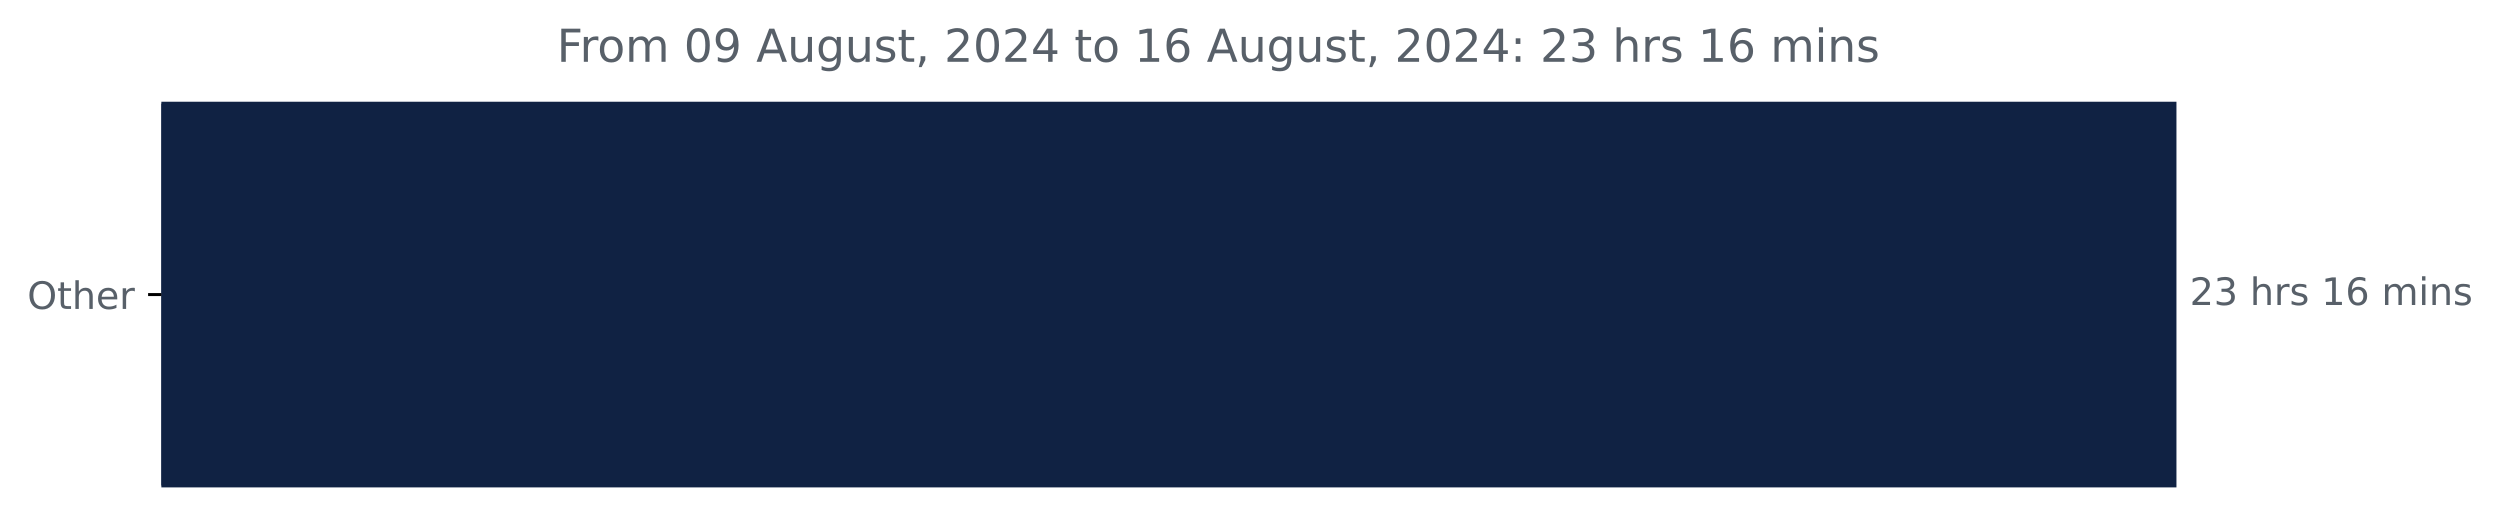
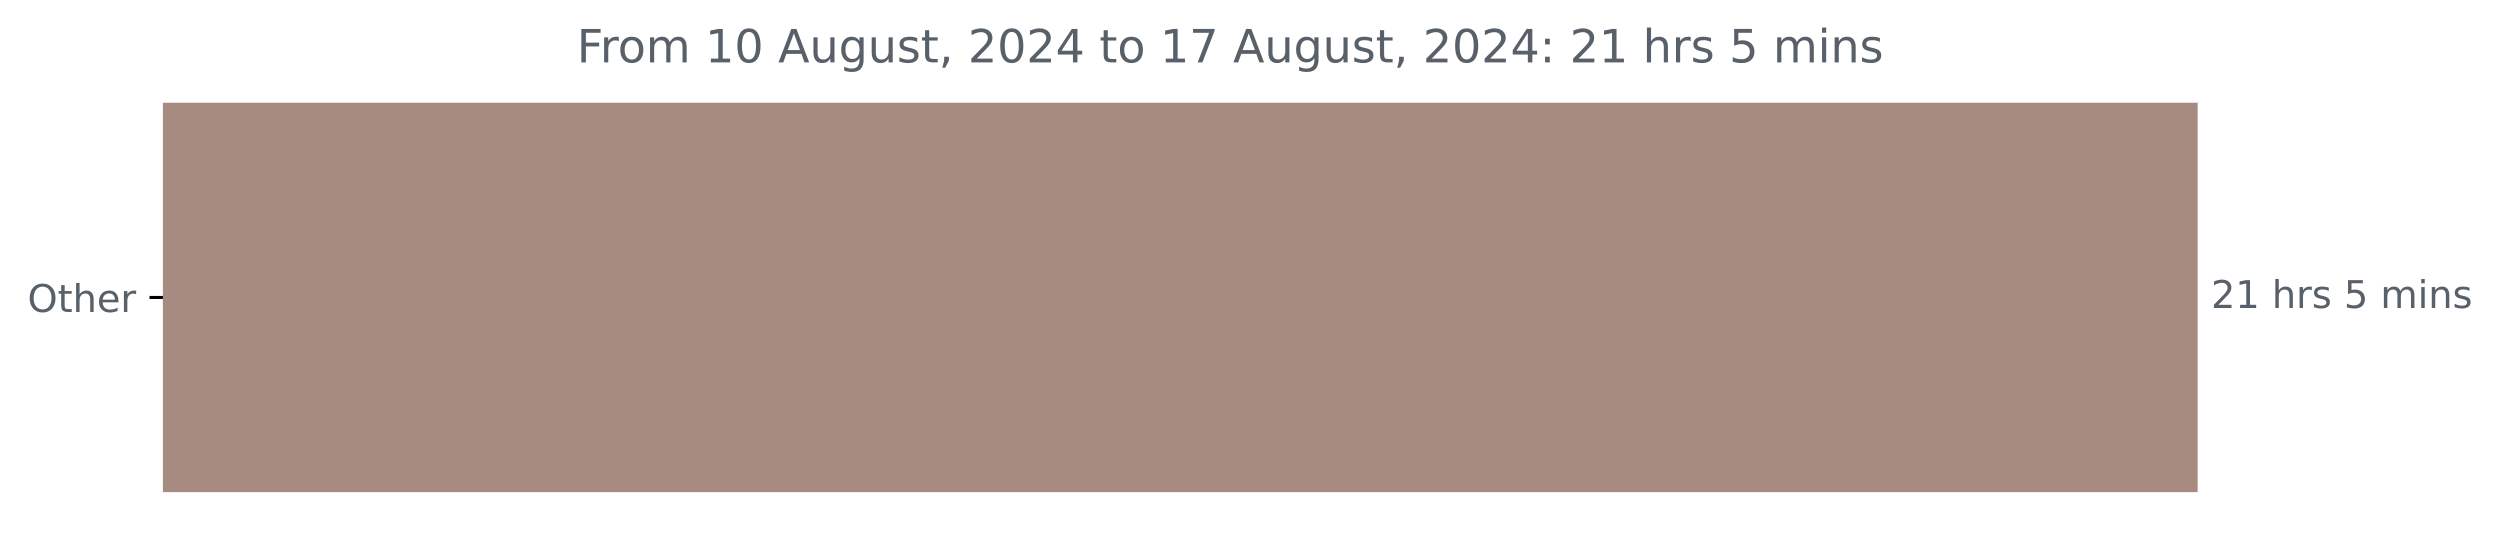
- <svg xmlns="http://www.w3.org/2000/svg" xmlns:xlink="http://www.w3.org/1999/xlink" width="659.93pt" height="140.398pt" viewBox="0 0 659.93 140.398" version="1.1">
+ <svg xmlns="http://www.w3.org/2000/svg" xmlns:xlink="http://www.w3.org/1999/xlink" width="653.568pt" height="140.398pt" viewBox="0 0 653.568 140.398" version="1.1">
  <defs>
    <style type="text/css">*{stroke-linejoin: round; stroke-linecap: butt}</style>
  </defs>
  <g id="figure_1">
    <g id="patch_1">
-       <path d="M 0 140.398  L 659.93 140.398  L 659.93 0  L 0 0  L 0 140.398  z " style="fill: none" />
+       <path d="M 0 140.398  L 653.568 140.398  L 653.568 0  L 0 0  L 0 140.398  z " style="fill: none" />
    </g>
    <g id="axes_1">
      <g id="patch_2">
-         <path d="M 42.594 27.358  L 574.022 27.358  L 574.022 128.158  L 42.594 128.158  z " clip-path="url(#pd891432e94)" style="fill: #102243; stroke: #102243; stroke-linejoin: miter" />
+         <path d="M 42.594 27.358  L 574.022 27.358  L 574.022 128.158  L 42.594 128.158  z " clip-path="url(#pae5ea04167)" style="fill: #a78a80; stroke: #a78a80; stroke-linejoin: miter" />
      </g>
      <g id="matplotlib.axis_1" />
      <g id="matplotlib.axis_2">
        <g id="ytick_1">
          <g id="line2d_1">
            <defs>
-               <path id="m05c996c1f3" d="M 0 0  L -3.5 0  " style="stroke: #000000; stroke-width: 0.8" />
+               <path id="m0f187d398b" d="M 0 0  L -3.5 0  " style="stroke: #000000; stroke-width: 0.8" />
            </defs>
            <g>
-               <use xlink:href="#m05c996c1f3" x="42.594" y="77.758" style="stroke: #000000; stroke-width: 0.8" />
+               <use xlink:href="#m0f187d398b" x="42.594" y="77.758" style="stroke: #000000; stroke-width: 0.8" />
            </g>
          </g>
          <g id="text_1">
            <g style="fill: #586069" transform="translate(7.2 81.55734) scale(0.1 -0.1)">
              <defs>
                <path id="DejaVuSans-4f" d="M 2522 4238  Q 1834 4238 1429 3725  Q 1025 3213 1025 2328  Q 1025 1447 1429 934  Q 1834 422 2522 422  Q 3209 422 3611 934  Q 4013 1447 4013 2328  Q 4013 3213 3611 3725  Q 3209 4238 2522 4238  z M 2522 4750  Q 3503 4750 4090 4092  Q 4678 3434 4678 2328  Q 4678 1225 4090 567  Q 3503 -91 2522 -91  Q 1538 -91 948 565  Q 359 1222 359 2328  Q 359 3434 948 4092  Q 1538 4750 2522 4750  z " transform="scale(0.015625)" />
                <path id="DejaVuSans-74" d="M 1172 4494  L 1172 3500  L 2356 3500  L 2356 3053  L 1172 3053  L 1172 1153  Q 1172 725 1289 603  Q 1406 481 1766 481  L 2356 481  L 2356 0  L 1766 0  Q 1100 0 847 248  Q 594 497 594 1153  L 594 3053  L 172 3053  L 172 3500  L 594 3500  L 594 4494  L 1172 4494  z " transform="scale(0.015625)" />
                <path id="DejaVuSans-68" d="M 3513 2113  L 3513 0  L 2938 0  L 2938 2094  Q 2938 2591 2744 2837  Q 2550 3084 2163 3084  Q 1697 3084 1428 2787  Q 1159 2491 1159 1978  L 1159 0  L 581 0  L 581 4863  L 1159 4863  L 1159 2956  Q 1366 3272 1645 3428  Q 1925 3584 2291 3584  Q 2894 3584 3203 3211  Q 3513 2838 3513 2113  z " transform="scale(0.015625)" />
                <path id="DejaVuSans-65" d="M 3597 1894  L 3597 1613  L 953 1613  Q 991 1019 1311 708  Q 1631 397 2203 397  Q 2534 397 2845 478  Q 3156 559 3463 722  L 3463 178  Q 3153 47 2828 -22  Q 2503 -91 2169 -91  Q 1331 -91 842 396  Q 353 884 353 1716  Q 353 2575 817 3079  Q 1281 3584 2069 3584  Q 2775 3584 3186 3129  Q 3597 2675 3597 1894  z M 3022 2063  Q 3016 2534 2758 2815  Q 2500 3097 2075 3097  Q 1594 3097 1305 2825  Q 1016 2553 972 2059  L 3022 2063  z " transform="scale(0.015625)" />
                <path id="DejaVuSans-72" d="M 2631 2963  Q 2534 3019 2420 3045  Q 2306 3072 2169 3072  Q 1681 3072 1420 2755  Q 1159 2438 1159 1844  L 1159 0  L 581 0  L 581 3500  L 1159 3500  L 1159 2956  Q 1341 3275 1631 3429  Q 1922 3584 2338 3584  Q 2397 3584 2469 3576  Q 2541 3569 2628 3553  L 2631 2963  z " transform="scale(0.015625)" />
              </defs>
              <use xlink:href="#DejaVuSans-4f" />
              <use xlink:href="#DejaVuSans-74" x="78.711" />
              <use xlink:href="#DejaVuSans-68" x="117.92" />
              <use xlink:href="#DejaVuSans-65" x="181.299" />
              <use xlink:href="#DejaVuSans-72" x="242.822" />
            </g>
          </g>
        </g>
      </g>
      <g id="text_2">
        <g style="fill: #586069" transform="translate(578.0223 80.5175) scale(0.1 -0.1)">
          <defs>
            <path id="DejaVuSans-32" d="M 1228 531  L 3431 531  L 3431 0  L 469 0  L 469 531  Q 828 903 1448 1529  Q 2069 2156 2228 2338  Q 2531 2678 2651 2914  Q 2772 3150 2772 3378  Q 2772 3750 2511 3984  Q 2250 4219 1831 4219  Q 1534 4219 1204 4116  Q 875 4013 500 3803  L 500 4441  Q 881 4594 1212 4672  Q 1544 4750 1819 4750  Q 2544 4750 2975 4387  Q 3406 4025 3406 3419  Q 3406 3131 3298 2873  Q 3191 2616 2906 2266  Q 2828 2175 2409 1742  Q 1991 1309 1228 531  z " transform="scale(0.015625)" />
-             <path id="DejaVuSans-33" d="M 2597 2516  Q 3050 2419 3304 2112  Q 3559 1806 3559 1356  Q 3559 666 3084 287  Q 2609 -91 1734 -91  Q 1441 -91 1130 -33  Q 819 25 488 141  L 488 750  Q 750 597 1062 519  Q 1375 441 1716 441  Q 2309 441 2620 675  Q 2931 909 2931 1356  Q 2931 1769 2642 2001  Q 2353 2234 1838 2234  L 1294 2234  L 1294 2753  L 1863 2753  Q 2328 2753 2575 2939  Q 2822 3125 2822 3475  Q 2822 3834 2567 4026  Q 2313 4219 1838 4219  Q 1578 4219 1281 4162  Q 984 4106 628 3988  L 628 4550  Q 988 4650 1302 4700  Q 1616 4750 1894 4750  Q 2613 4750 3031 4423  Q 3450 4097 3450 3541  Q 3450 3153 3228 2886  Q 3006 2619 2597 2516  z " transform="scale(0.015625)" />
+             <path id="DejaVuSans-31" d="M 794 531  L 1825 531  L 1825 4091  L 703 3866  L 703 4441  L 1819 4666  L 2450 4666  L 2450 531  L 3481 531  L 3481 0  L 794 0  L 794 531  z " transform="scale(0.015625)" />
            <path id="DejaVuSans-20" transform="scale(0.015625)" />
            <path id="DejaVuSans-73" d="M 2834 3397  L 2834 2853  Q 2591 2978 2328 3040  Q 2066 3103 1784 3103  Q 1356 3103 1142 2972  Q 928 2841 928 2578  Q 928 2378 1081 2264  Q 1234 2150 1697 2047  L 1894 2003  Q 2506 1872 2764 1633  Q 3022 1394 3022 966  Q 3022 478 2636 193  Q 2250 -91 1575 -91  Q 1294 -91 989 -36  Q 684 19 347 128  L 347 722  Q 666 556 975 473  Q 1284 391 1588 391  Q 1994 391 2212 530  Q 2431 669 2431 922  Q 2431 1156 2273 1281  Q 2116 1406 1581 1522  L 1381 1569  Q 847 1681 609 1914  Q 372 2147 372 2553  Q 372 3047 722 3315  Q 1072 3584 1716 3584  Q 2034 3584 2315 3537  Q 2597 3491 2834 3397  z " transform="scale(0.015625)" />
-             <path id="DejaVuSans-31" d="M 794 531  L 1825 531  L 1825 4091  L 703 3866  L 703 4441  L 1819 4666  L 2450 4666  L 2450 531  L 3481 531  L 3481 0  L 794 0  L 794 531  z " transform="scale(0.015625)" />
-             <path id="DejaVuSans-36" d="M 2113 2584  Q 1688 2584 1439 2293  Q 1191 2003 1191 1497  Q 1191 994 1439 701  Q 1688 409 2113 409  Q 2538 409 2786 701  Q 3034 994 3034 1497  Q 3034 2003 2786 2293  Q 2538 2584 2113 2584  z M 3366 4563  L 3366 3988  Q 3128 4100 2886 4159  Q 2644 4219 2406 4219  Q 1781 4219 1451 3797  Q 1122 3375 1075 2522  Q 1259 2794 1537 2939  Q 1816 3084 2150 3084  Q 2853 3084 3261 2657  Q 3669 2231 3669 1497  Q 3669 778 3244 343  Q 2819 -91 2113 -91  Q 1303 -91 875 529  Q 447 1150 447 2328  Q 447 3434 972 4092  Q 1497 4750 2381 4750  Q 2619 4750 2861 4703  Q 3103 4656 3366 4563  z " transform="scale(0.015625)" />
+             <path id="DejaVuSans-35" d="M 691 4666  L 3169 4666  L 3169 4134  L 1269 4134  L 1269 2991  Q 1406 3038 1543 3061  Q 1681 3084 1819 3084  Q 2600 3084 3056 2656  Q 3513 2228 3513 1497  Q 3513 744 3044 326  Q 2575 -91 1722 -91  Q 1428 -91 1123 -41  Q 819 9 494 109  L 494 744  Q 775 591 1075 516  Q 1375 441 1709 441  Q 2250 441 2565 725  Q 2881 1009 2881 1497  Q 2881 1984 2565 2268  Q 2250 2553 1709 2553  Q 1456 2553 1204 2497  Q 953 2441 691 2322  L 691 4666  z " transform="scale(0.015625)" />
            <path id="DejaVuSans-6d" d="M 3328 2828  Q 3544 3216 3844 3400  Q 4144 3584 4550 3584  Q 5097 3584 5394 3201  Q 5691 2819 5691 2113  L 5691 0  L 5113 0  L 5113 2094  Q 5113 2597 4934 2840  Q 4756 3084 4391 3084  Q 3944 3084 3684 2787  Q 3425 2491 3425 1978  L 3425 0  L 2847 0  L 2847 2094  Q 2847 2600 2669 2842  Q 2491 3084 2119 3084  Q 1678 3084 1418 2786  Q 1159 2488 1159 1978  L 1159 0  L 581 0  L 581 3500  L 1159 3500  L 1159 2956  Q 1356 3278 1631 3431  Q 1906 3584 2284 3584  Q 2666 3584 2933 3390  Q 3200 3197 3328 2828  z " transform="scale(0.015625)" />
            <path id="DejaVuSans-69" d="M 603 3500  L 1178 3500  L 1178 0  L 603 0  L 603 3500  z M 603 4863  L 1178 4863  L 1178 4134  L 603 4134  L 603 4863  z " transform="scale(0.015625)" />
            <path id="DejaVuSans-6e" d="M 3513 2113  L 3513 0  L 2938 0  L 2938 2094  Q 2938 2591 2744 2837  Q 2550 3084 2163 3084  Q 1697 3084 1428 2787  Q 1159 2491 1159 1978  L 1159 0  L 581 0  L 581 3500  L 1159 3500  L 1159 2956  Q 1366 3272 1645 3428  Q 1925 3584 2291 3584  Q 2894 3584 3203 3211  Q 3513 2838 3513 2113  z " transform="scale(0.015625)" />
          </defs>
          <use xlink:href="#DejaVuSans-32" />
-           <use xlink:href="#DejaVuSans-33" x="63.623" />
+           <use xlink:href="#DejaVuSans-31" x="63.623" />
          <use xlink:href="#DejaVuSans-20" x="127.246" />
          <use xlink:href="#DejaVuSans-68" x="159.033" />
          <use xlink:href="#DejaVuSans-72" x="222.412" />
          <use xlink:href="#DejaVuSans-73" x="263.525" />
          <use xlink:href="#DejaVuSans-20" x="315.625" />
-           <use xlink:href="#DejaVuSans-31" x="347.412" />
-           <use xlink:href="#DejaVuSans-36" x="411.035" />
-           <use xlink:href="#DejaVuSans-20" x="474.658" />
-           <use xlink:href="#DejaVuSans-6d" x="506.445" />
-           <use xlink:href="#DejaVuSans-69" x="603.857" />
-           <use xlink:href="#DejaVuSans-6e" x="631.641" />
-           <use xlink:href="#DejaVuSans-73" x="695.02" />
+           <use xlink:href="#DejaVuSans-35" x="347.412" />
+           <use xlink:href="#DejaVuSans-20" x="411.035" />
+           <use xlink:href="#DejaVuSans-6d" x="442.822" />
+           <use xlink:href="#DejaVuSans-69" x="540.234" />
+           <use xlink:href="#DejaVuSans-6e" x="568.018" />
+           <use xlink:href="#DejaVuSans-73" x="631.396" />
        </g>
      </g>
      <g id="text_3">
-         <g style="fill: #586069" transform="translate(146.99 16.31812) scale(0.12 -0.12)">
+         <g style="fill: #586069" transform="translate(150.8075 16.31812) scale(0.12 -0.12)">
          <defs>
            <path id="DejaVuSans-46" d="M 628 4666  L 3309 4666  L 3309 4134  L 1259 4134  L 1259 2759  L 3109 2759  L 3109 2228  L 1259 2228  L 1259 0  L 628 0  L 628 4666  z " transform="scale(0.015625)" />
            <path id="DejaVuSans-6f" d="M 1959 3097  Q 1497 3097 1228 2736  Q 959 2375 959 1747  Q 959 1119 1226 758  Q 1494 397 1959 397  Q 2419 397 2687 759  Q 2956 1122 2956 1747  Q 2956 2369 2687 2733  Q 2419 3097 1959 3097  z M 1959 3584  Q 2709 3584 3137 3096  Q 3566 2609 3566 1747  Q 3566 888 3137 398  Q 2709 -91 1959 -91  Q 1206 -91 779 398  Q 353 888 353 1747  Q 353 2609 779 3096  Q 1206 3584 1959 3584  z " transform="scale(0.015625)" />
            <path id="DejaVuSans-30" d="M 2034 4250  Q 1547 4250 1301 3770  Q 1056 3291 1056 2328  Q 1056 1369 1301 889  Q 1547 409 2034 409  Q 2525 409 2770 889  Q 3016 1369 3016 2328  Q 3016 3291 2770 3770  Q 2525 4250 2034 4250  z M 2034 4750  Q 2819 4750 3233 4129  Q 3647 3509 3647 2328  Q 3647 1150 3233 529  Q 2819 -91 2034 -91  Q 1250 -91 836 529  Q 422 1150 422 2328  Q 422 3509 836 4129  Q 1250 4750 2034 4750  z " transform="scale(0.015625)" />
-             <path id="DejaVuSans-39" d="M 703 97  L 703 672  Q 941 559 1184 500  Q 1428 441 1663 441  Q 2288 441 2617 861  Q 2947 1281 2994 2138  Q 2813 1869 2534 1725  Q 2256 1581 1919 1581  Q 1219 1581 811 2004  Q 403 2428 403 3163  Q 403 3881 828 4315  Q 1253 4750 1959 4750  Q 2769 4750 3195 4129  Q 3622 3509 3622 2328  Q 3622 1225 3098 567  Q 2575 -91 1691 -91  Q 1453 -91 1209 -44  Q 966 3 703 97  z M 1959 2075  Q 2384 2075 2632 2365  Q 2881 2656 2881 3163  Q 2881 3666 2632 3958  Q 2384 4250 1959 4250  Q 1534 4250 1286 3958  Q 1038 3666 1038 3163  Q 1038 2656 1286 2365  Q 1534 2075 1959 2075  z " transform="scale(0.015625)" />
            <path id="DejaVuSans-41" d="M 2188 4044  L 1331 1722  L 3047 1722  L 2188 4044  z M 1831 4666  L 2547 4666  L 4325 0  L 3669 0  L 3244 1197  L 1141 1197  L 716 0  L 50 0  L 1831 4666  z " transform="scale(0.015625)" />
            <path id="DejaVuSans-75" d="M 544 1381  L 544 3500  L 1119 3500  L 1119 1403  Q 1119 906 1312 657  Q 1506 409 1894 409  Q 2359 409 2629 706  Q 2900 1003 2900 1516  L 2900 3500  L 3475 3500  L 3475 0  L 2900 0  L 2900 538  Q 2691 219 2414 64  Q 2138 -91 1772 -91  Q 1169 -91 856 284  Q 544 659 544 1381  z M 1991 3584  L 1991 3584  z " transform="scale(0.015625)" />
            <path id="DejaVuSans-67" d="M 2906 1791  Q 2906 2416 2648 2759  Q 2391 3103 1925 3103  Q 1463 3103 1205 2759  Q 947 2416 947 1791  Q 947 1169 1205 825  Q 1463 481 1925 481  Q 2391 481 2648 825  Q 2906 1169 2906 1791  z M 3481 434  Q 3481 -459 3084 -895  Q 2688 -1331 1869 -1331  Q 1566 -1331 1297 -1286  Q 1028 -1241 775 -1147  L 775 -588  Q 1028 -725 1275 -790  Q 1522 -856 1778 -856  Q 2344 -856 2625 -561  Q 2906 -266 2906 331  L 2906 616  Q 2728 306 2450 153  Q 2172 0 1784 0  Q 1141 0 747 490  Q 353 981 353 1791  Q 353 2603 747 3093  Q 1141 3584 1784 3584  Q 2172 3584 2450 3431  Q 2728 3278 2906 2969  L 2906 3500  L 3481 3500  L 3481 434  z " transform="scale(0.015625)" />
            <path id="DejaVuSans-2c" d="M 750 794  L 1409 794  L 1409 256  L 897 -744  L 494 -744  L 750 256  L 750 794  z " transform="scale(0.015625)" />
            <path id="DejaVuSans-34" d="M 2419 4116  L 825 1625  L 2419 1625  L 2419 4116  z M 2253 4666  L 3047 4666  L 3047 1625  L 3713 1625  L 3713 1100  L 3047 1100  L 3047 0  L 2419 0  L 2419 1100  L 313 1100  L 313 1709  L 2253 4666  z " transform="scale(0.015625)" />
+             <path id="DejaVuSans-37" d="M 525 4666  L 3525 4666  L 3525 4397  L 1831 0  L 1172 0  L 2766 4134  L 525 4134  L 525 4666  z " transform="scale(0.015625)" />
            <path id="DejaVuSans-3a" d="M 750 794  L 1409 794  L 1409 0  L 750 0  L 750 794  z M 750 3309  L 1409 3309  L 1409 2516  L 750 2516  L 750 3309  z " transform="scale(0.015625)" />
          </defs>
          <use xlink:href="#DejaVuSans-46" />
          <use xlink:href="#DejaVuSans-72" x="50.27" />
          <use xlink:href="#DejaVuSans-6f" x="89.133" />
          <use xlink:href="#DejaVuSans-6d" x="150.314" />
          <use xlink:href="#DejaVuSans-20" x="247.727" />
-           <use xlink:href="#DejaVuSans-30" x="279.514" />
-           <use xlink:href="#DejaVuSans-39" x="343.137" />
+           <use xlink:href="#DejaVuSans-31" x="279.514" />
+           <use xlink:href="#DejaVuSans-30" x="343.137" />
          <use xlink:href="#DejaVuSans-20" x="406.76" />
          <use xlink:href="#DejaVuSans-41" x="438.547" />
          <use xlink:href="#DejaVuSans-75" x="506.955" />
          <use xlink:href="#DejaVuSans-67" x="570.334" />
          <use xlink:href="#DejaVuSans-75" x="633.811" />
          <use xlink:href="#DejaVuSans-73" x="697.189" />
          <use xlink:href="#DejaVuSans-74" x="749.289" />
          <use xlink:href="#DejaVuSans-2c" x="788.498" />
          <use xlink:href="#DejaVuSans-20" x="820.285" />
          <use xlink:href="#DejaVuSans-32" x="852.072" />
          <use xlink:href="#DejaVuSans-30" x="915.695" />
          <use xlink:href="#DejaVuSans-32" x="979.318" />
          <use xlink:href="#DejaVuSans-34" x="1042.941" />
          <use xlink:href="#DejaVuSans-20" x="1106.564" />
          <use xlink:href="#DejaVuSans-74" x="1138.352" />
          <use xlink:href="#DejaVuSans-6f" x="1177.561" />
          <use xlink:href="#DejaVuSans-20" x="1238.742" />
          <use xlink:href="#DejaVuSans-31" x="1270.529" />
-           <use xlink:href="#DejaVuSans-36" x="1334.152" />
+           <use xlink:href="#DejaVuSans-37" x="1334.152" />
          <use xlink:href="#DejaVuSans-20" x="1397.775" />
          <use xlink:href="#DejaVuSans-41" x="1429.562" />
          <use xlink:href="#DejaVuSans-75" x="1497.971" />
          <use xlink:href="#DejaVuSans-67" x="1561.35" />
          <use xlink:href="#DejaVuSans-75" x="1624.826" />
          <use xlink:href="#DejaVuSans-73" x="1688.205" />
          <use xlink:href="#DejaVuSans-74" x="1740.305" />
          <use xlink:href="#DejaVuSans-2c" x="1779.514" />
          <use xlink:href="#DejaVuSans-20" x="1811.301" />
          <use xlink:href="#DejaVuSans-32" x="1843.088" />
          <use xlink:href="#DejaVuSans-30" x="1906.711" />
          <use xlink:href="#DejaVuSans-32" x="1970.334" />
          <use xlink:href="#DejaVuSans-34" x="2033.957" />
          <use xlink:href="#DejaVuSans-3a" x="2097.58" />
          <use xlink:href="#DejaVuSans-20" x="2131.271" />
          <use xlink:href="#DejaVuSans-32" x="2163.059" />
-           <use xlink:href="#DejaVuSans-33" x="2226.682" />
+           <use xlink:href="#DejaVuSans-31" x="2226.682" />
          <use xlink:href="#DejaVuSans-20" x="2290.305" />
          <use xlink:href="#DejaVuSans-68" x="2322.092" />
          <use xlink:href="#DejaVuSans-72" x="2385.471" />
          <use xlink:href="#DejaVuSans-73" x="2426.584" />
          <use xlink:href="#DejaVuSans-20" x="2478.684" />
-           <use xlink:href="#DejaVuSans-31" x="2510.471" />
-           <use xlink:href="#DejaVuSans-36" x="2574.094" />
-           <use xlink:href="#DejaVuSans-20" x="2637.717" />
-           <use xlink:href="#DejaVuSans-6d" x="2669.504" />
-           <use xlink:href="#DejaVuSans-69" x="2766.916" />
-           <use xlink:href="#DejaVuSans-6e" x="2794.699" />
-           <use xlink:href="#DejaVuSans-73" x="2858.078" />
+           <use xlink:href="#DejaVuSans-35" x="2510.471" />
+           <use xlink:href="#DejaVuSans-20" x="2574.094" />
+           <use xlink:href="#DejaVuSans-6d" x="2605.881" />
+           <use xlink:href="#DejaVuSans-69" x="2703.293" />
+           <use xlink:href="#DejaVuSans-6e" x="2731.076" />
+           <use xlink:href="#DejaVuSans-73" x="2794.455" />
        </g>
      </g>
    </g>
  </g>
  <defs>
-     <clipPath id="pd891432e94">
+     <clipPath id="pae5ea04167">
      <rect x="42.594" y="22.318" width="558" height="110.88" />
    </clipPath>
  </defs>
</svg>
